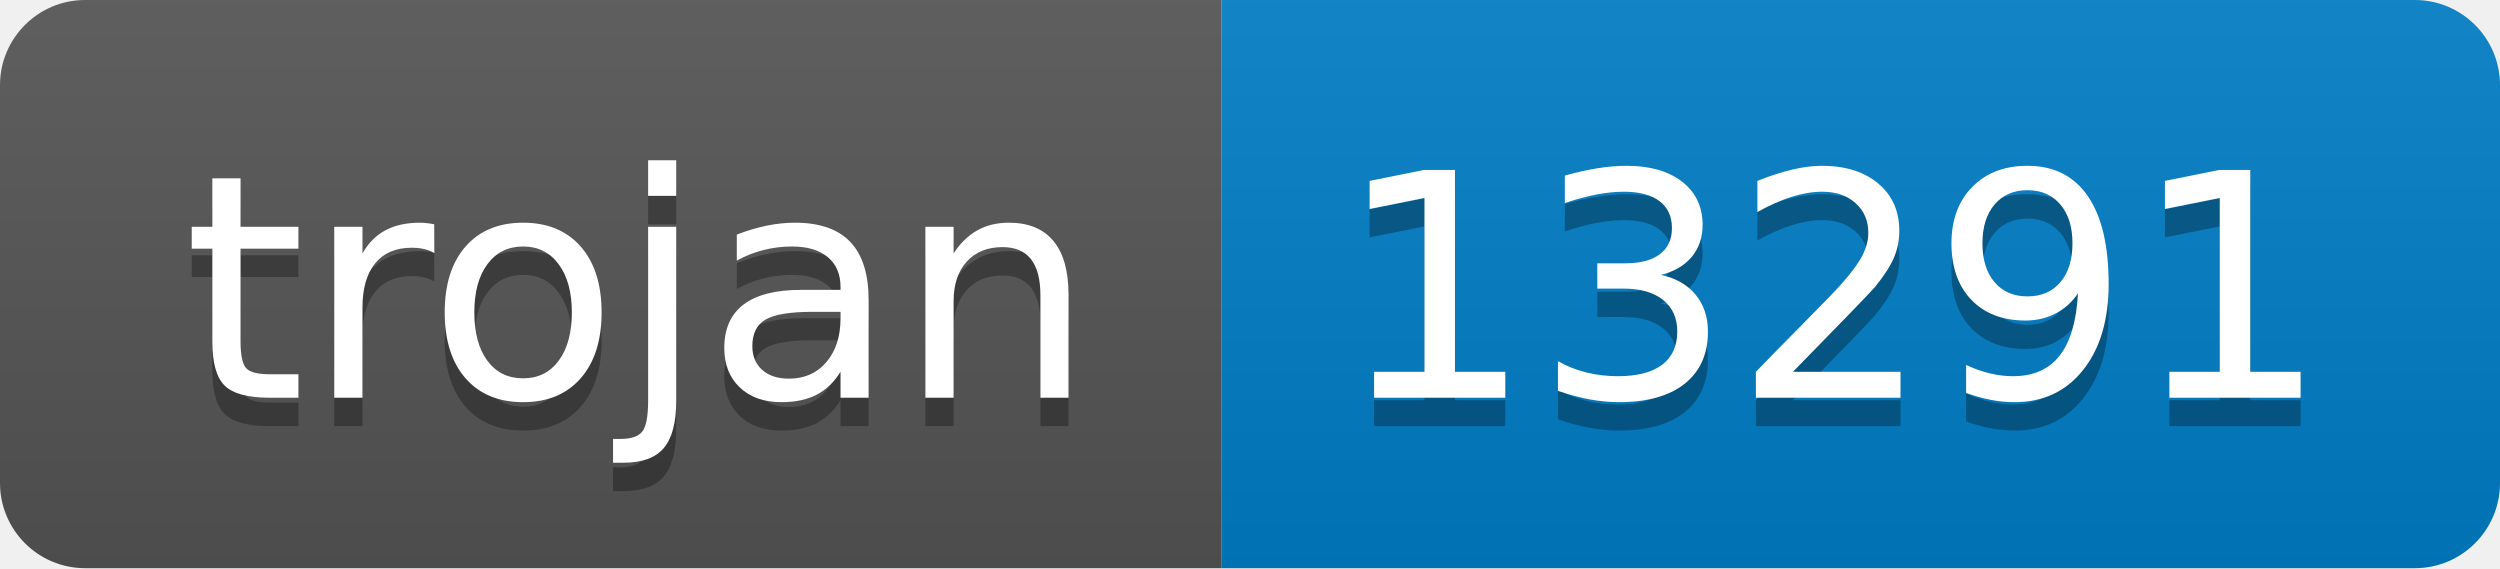
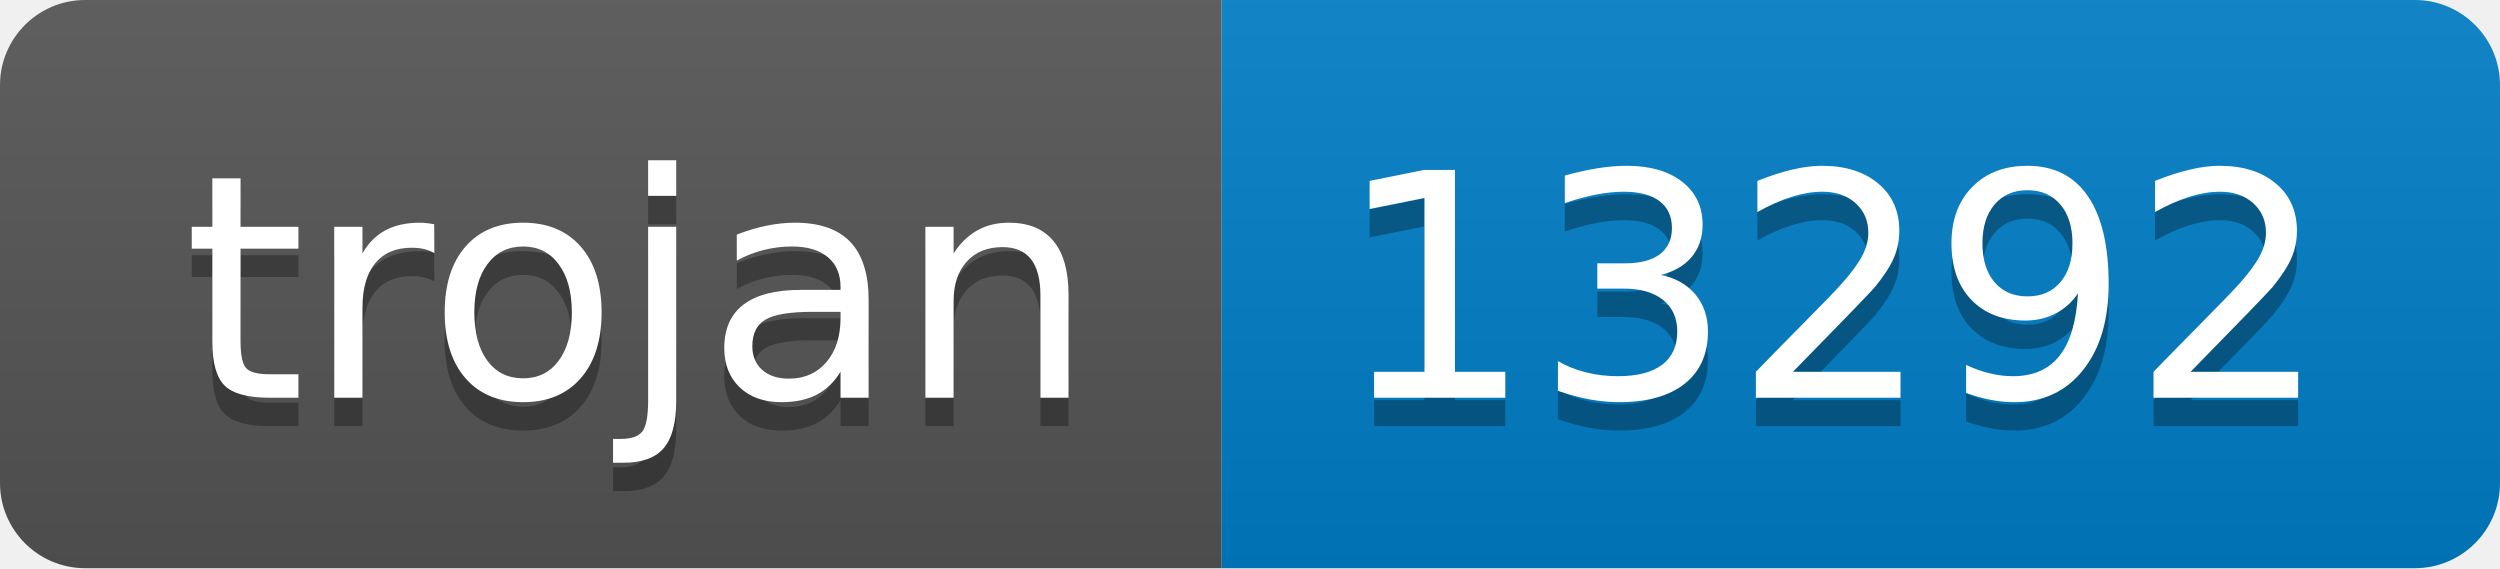
- <svg xmlns="http://www.w3.org/2000/svg" width="88" height="20" role="img" aria-label="trojan: 13291">
+ <svg xmlns="http://www.w3.org/2000/svg" width="88" height="20" role="img" aria-label="trojan: 13292">
  <linearGradient id="s" x2="0" y2="100%">
    <stop offset="0" stop-color="#bbb" stop-opacity=".1" />
    <stop offset="1" stop-opacity=".1" />
  </linearGradient>
  <clipPath id="r">
    <rect width="88" height="20" rx="3" fill="#fff" />
  </clipPath>
  <g clip-path="url(#r)">
    <rect width="43" height="20" fill="#555" />
    <rect x="43" width="45" height="20" fill="#007ec6" />
    <rect width="88" height="20" fill="url(#s)" />
  </g>
  <g fill="#fff" text-anchor="middle" font-family="Verdana,Geneva,DejaVu Sans,sans-serif" text-rendering="geometricPrecision" font-size="110">
    <text aria-hidden="true" x="225" y="150" fill="#010101" fill-opacity=".3" transform="scale(.1)" textLength="330">trojan</text>
    <text x="225" y="140" transform="scale(.1)" fill="#fff" textLength="330">trojan</text>
-     <text aria-hidden="true" x="645" y="150" fill="#010101" fill-opacity=".3" transform="scale(.1)" textLength="350">13291</text>
-     <text x="645" y="140" transform="scale(.1)" fill="#fff" textLength="350">13291</text>
+     <text aria-hidden="true" x="645" y="150" fill="#010101" fill-opacity=".3" transform="scale(.1)" textLength="350">13292</text>
+     <text x="645" y="140" transform="scale(.1)" fill="#fff" textLength="350">13292</text>
  </g>
</svg>
